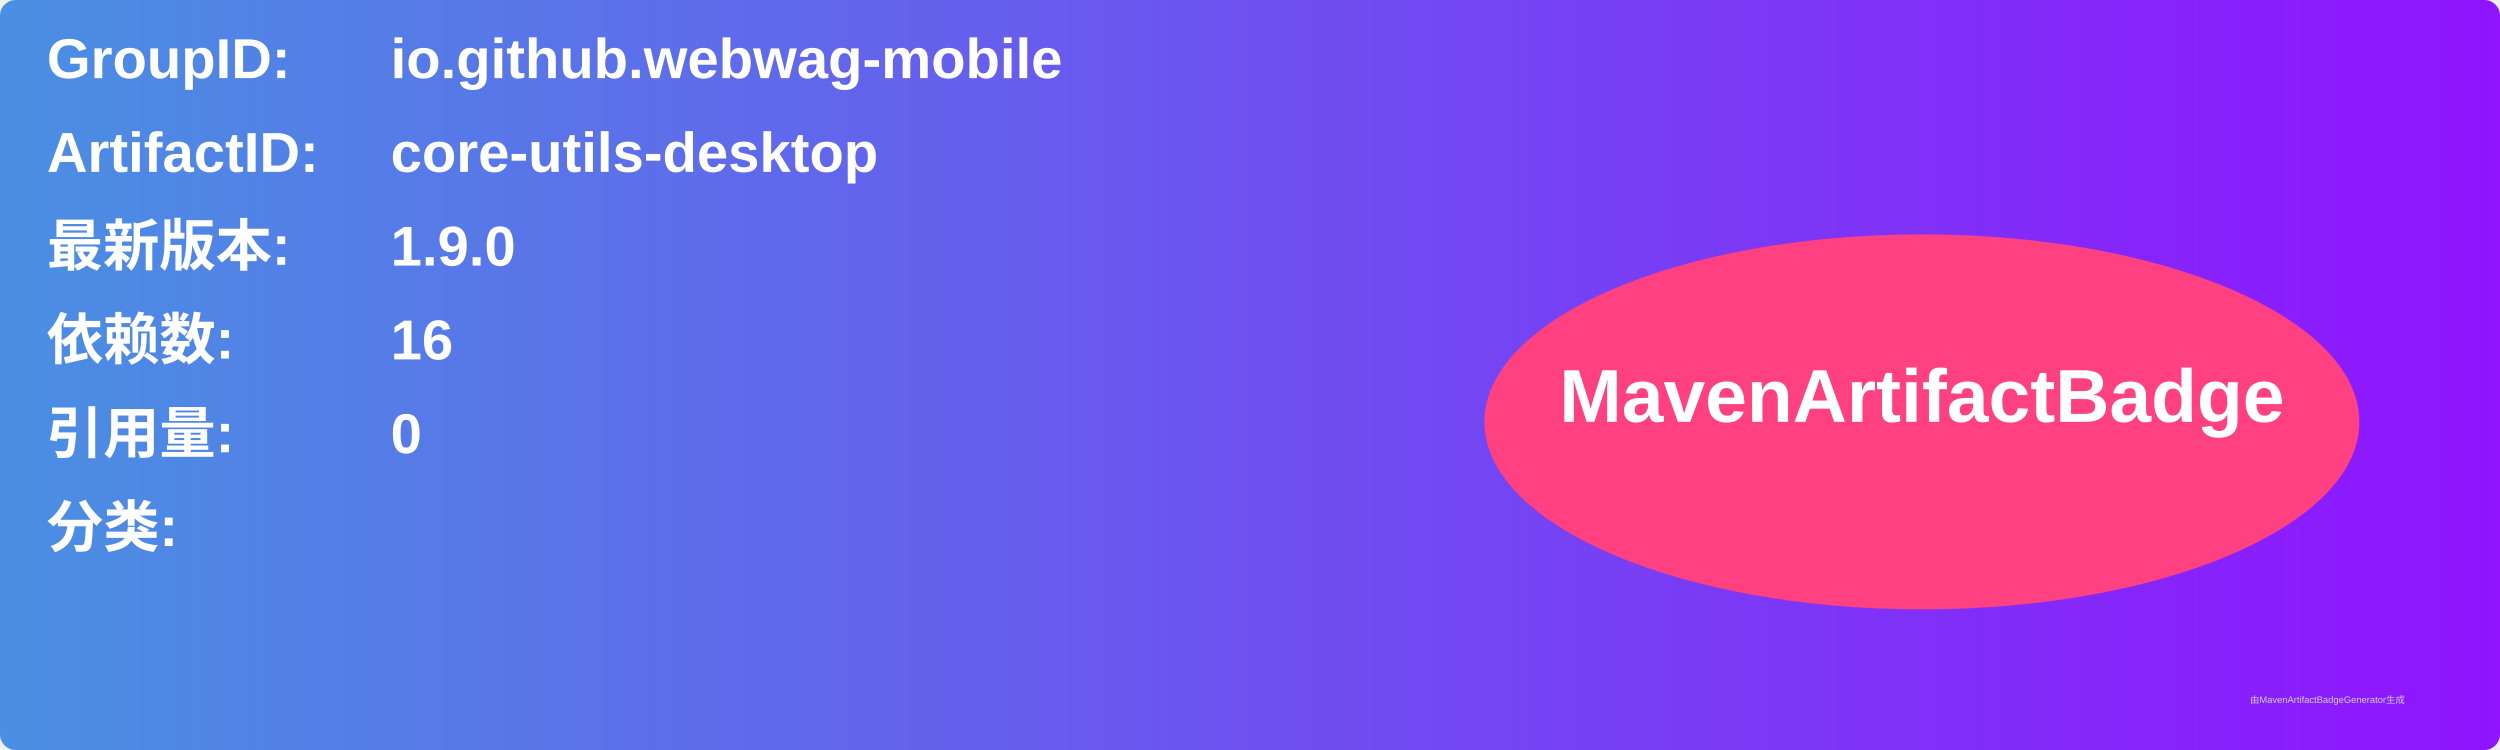
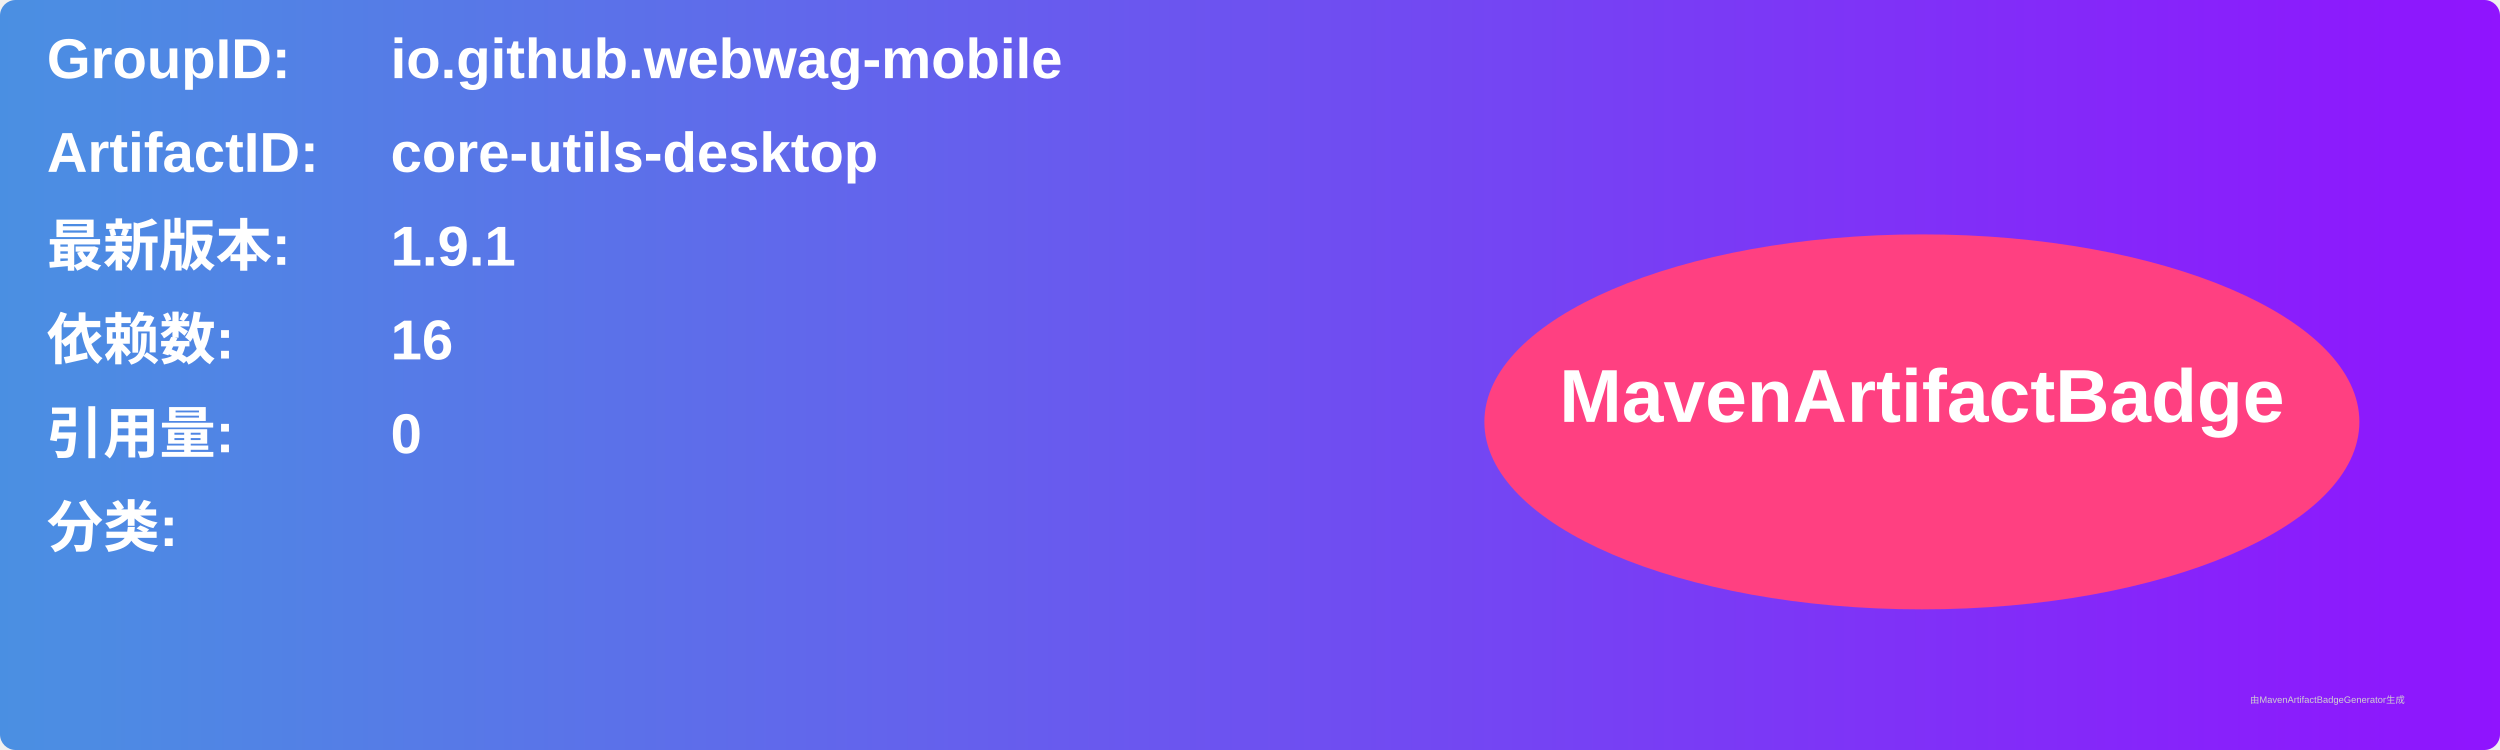
<svg xmlns="http://www.w3.org/2000/svg" width="800" height="240" viewBox="0 0 800 240">
  <linearGradient id="grad" x1="0%" y1="0%" x2="100%" y2="0%">
    <stop offset="0%" stop-color="#4a90e2" />
    <stop offset="100%" stop-color="#9013fe" />
  </linearGradient>
  <rect width="100%" height="100%" rx="5" ry="5" fill="url(#grad)" />
  <g transform="translate(15, 15)">
    <text x="0" y="10" font-family="Arial" font-size="18" fill="white" font-weight="bold" width="260">GroupID:</text>
    <text x="110" y="10" font-family="Arial" font-size="18" fill="white" font-weight="bold" width="460">io.github.webwag-mobile</text>
    <text x="0" y="40" font-family="Arial" font-size="18" fill="white" font-weight="bold" width="260">ArtifactID:</text>
    <text x="110" y="40" font-family="Arial" font-size="18" fill="white" font-weight="bold" width="460">core-utils-desktop</text>
    <text x="0" y="70" font-family="Arial" font-size="18" fill="white" font-weight="bold">最新版本:</text>
    <text x="110" y="70" font-family="Arial" font-size="18" fill="white" font-weight="bold">
-       <tspan font-weight="bold">1.9.0</tspan>
+       <tspan font-weight="bold">1.9.1</tspan>
    </text>
    <text x="0" y="100" font-family="Arial" font-size="18" fill="white" font-weight="bold">依赖数: </text>
    <text x="110" y="100" font-family="Arial" font-size="18" fill="white">
      <tspan font-weight="bold">16</tspan>
    </text>
    <text x="0" y="130" font-family="Arial" font-size="18" fill="white" font-weight="bold">引用量: </text>
    <text x="110" y="130" font-family="Arial" font-size="18" fill="white">
      <tspan font-weight="bold">0</tspan>
    </text>
    <text x="0" y="160" font-family="Arial" font-size="18" fill="white" font-weight="bold">分类:</text>
    <text x="10" y="190" font-family="Arial" font-size="10" fill="white">
      <tspan font-weight="bold" />
    </text>
    <ellipse cx="600" cy="120" rx="140" ry="60" fill="#ff4081" />
    <text x="600" y="120" text-anchor="middle" font-family="Arial" font-size="24" fill="white" font-weight="bold">MavenArtifactBadge</text>
  </g>
  <text x="720" y="225" font-family="Arial" font-size="3" fill="#d0d0d0">由MavenArtifactBadgeGenerator生成</text>
</svg>
